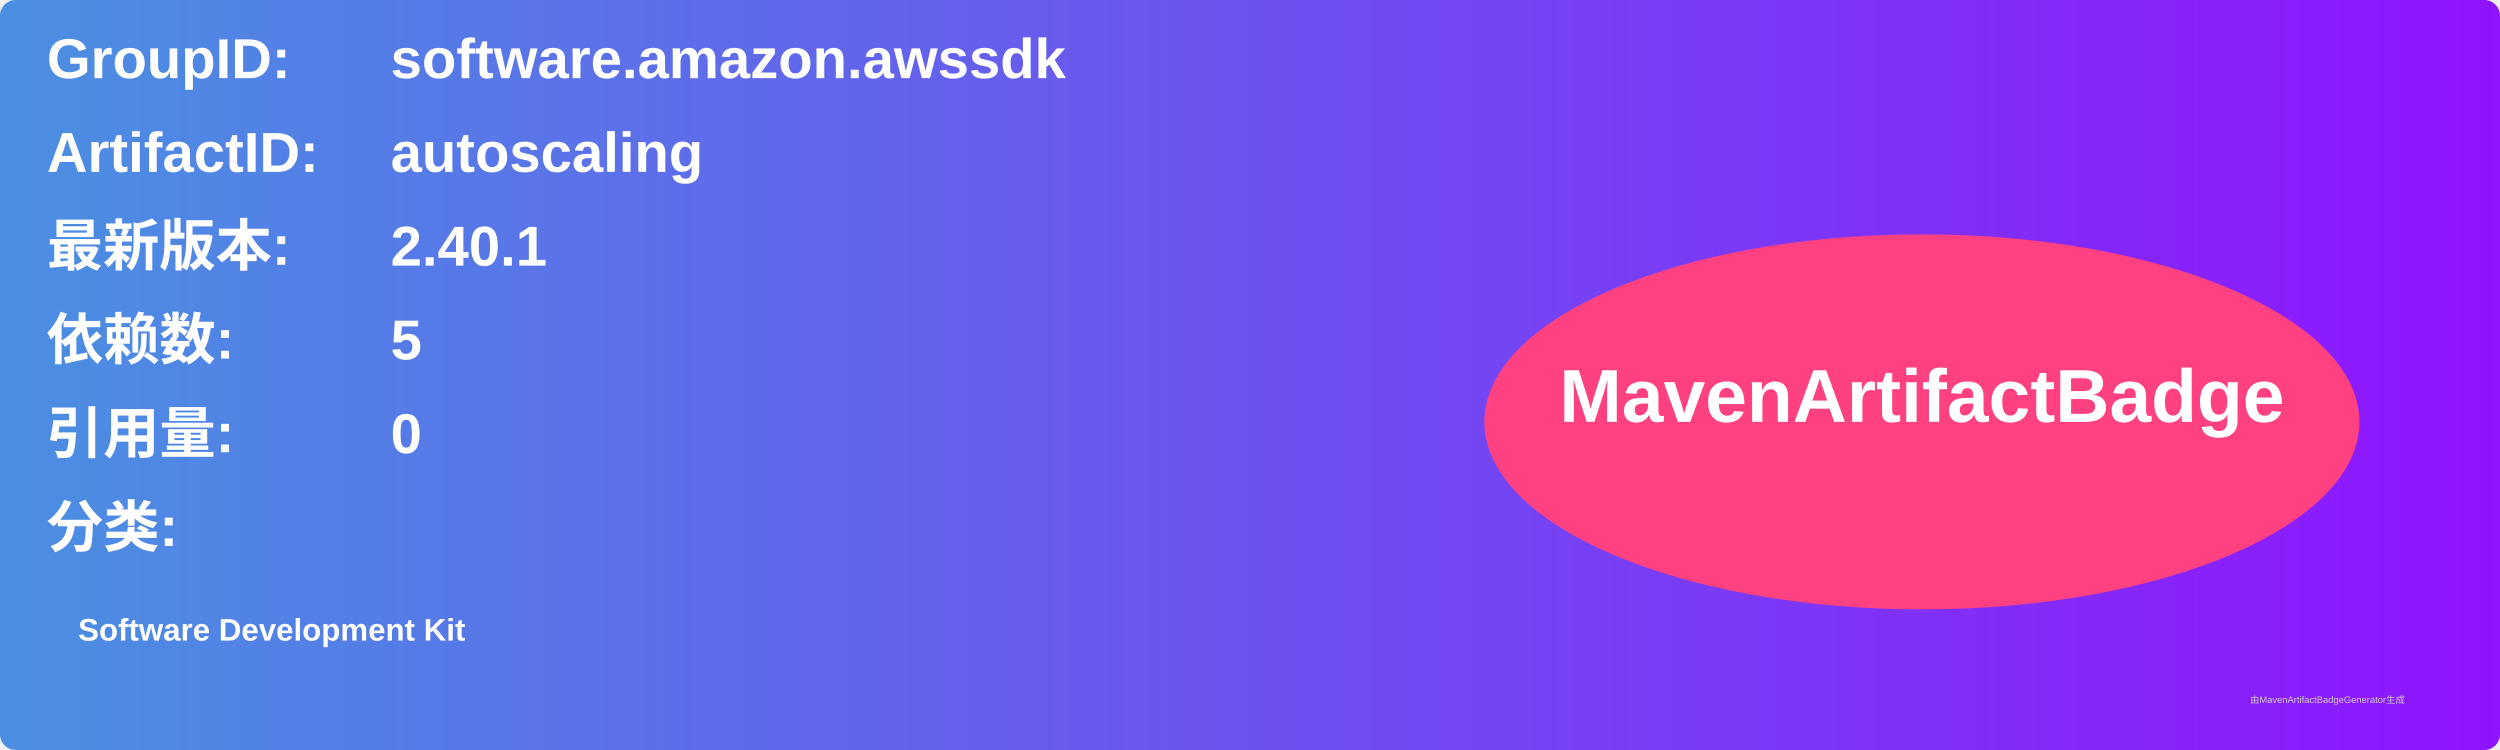
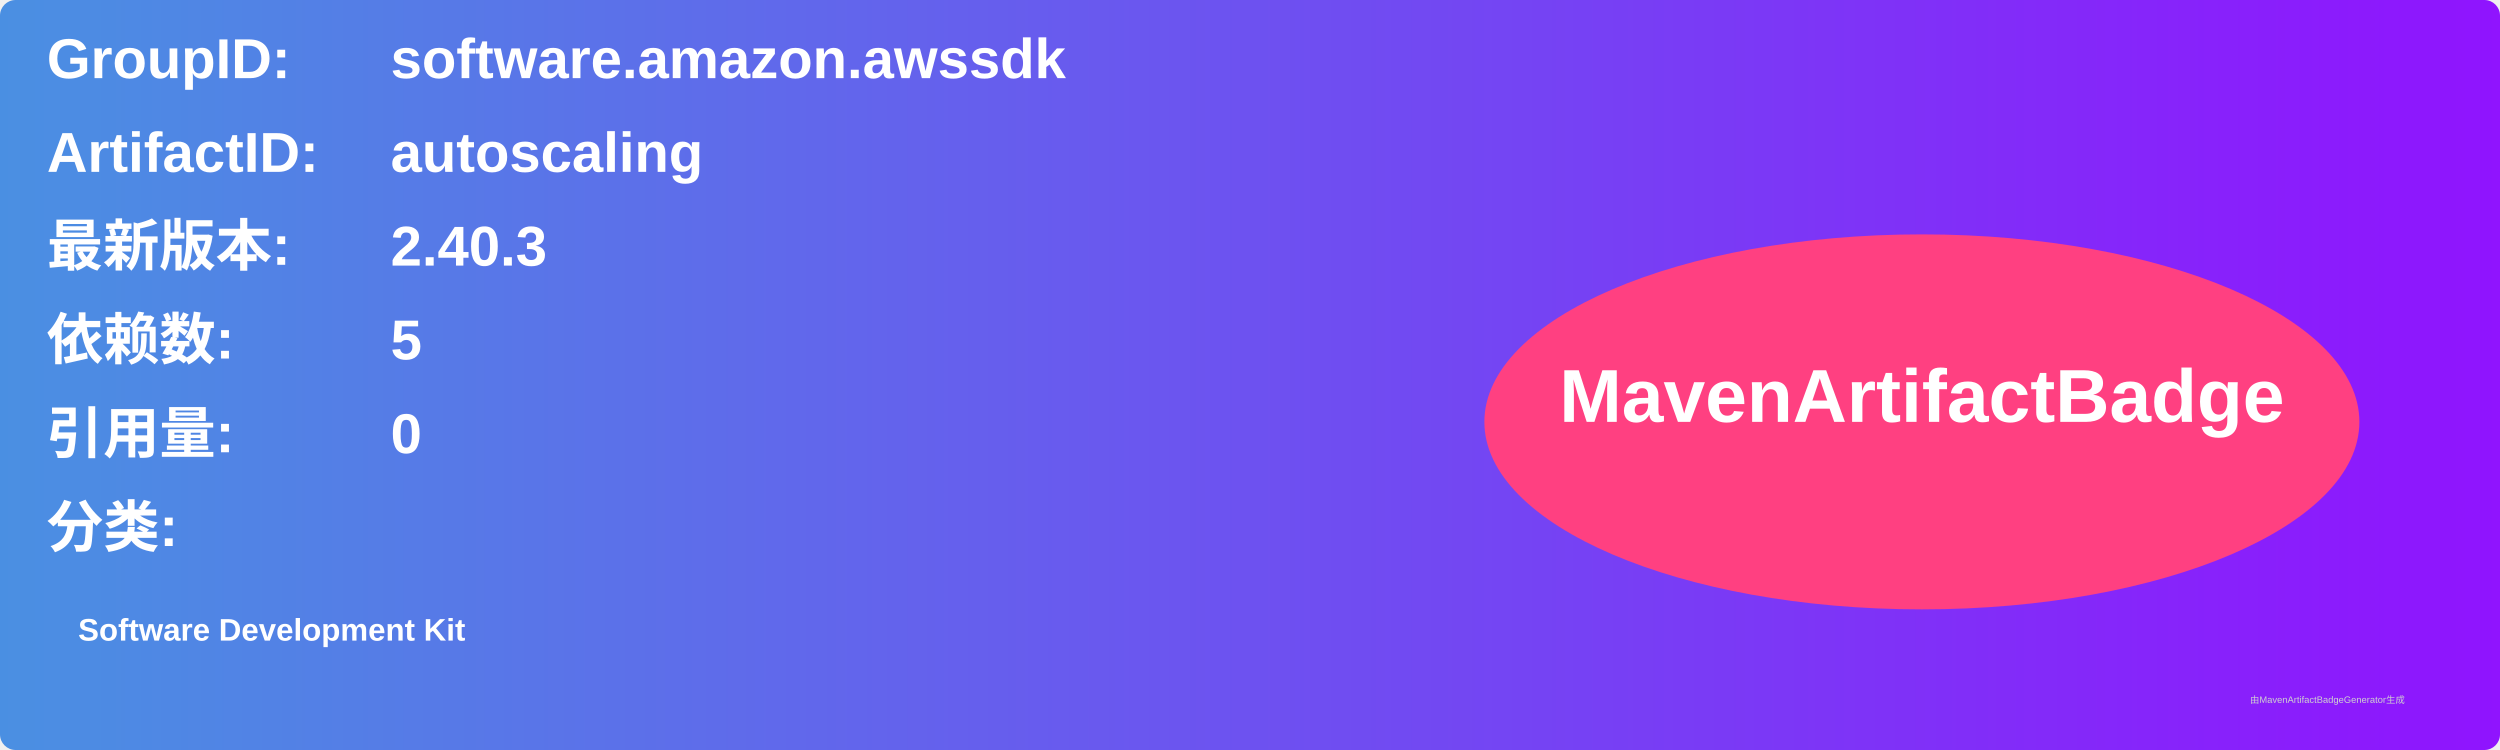
<svg xmlns="http://www.w3.org/2000/svg" width="800" height="240" viewBox="0 0 800 240">
  <linearGradient id="grad" x1="0%" y1="0%" x2="100%" y2="0%">
    <stop offset="0%" stop-color="#4a90e2" />
    <stop offset="100%" stop-color="#9013fe" />
  </linearGradient>
  <rect width="100%" height="100%" rx="5" ry="5" fill="url(#grad)" />
  <g transform="translate(15, 15)">
    <text x="0" y="10" font-family="Arial" font-size="18" fill="white" font-weight="bold" width="260">GroupID:</text>
    <text x="110" y="10" font-family="Arial" font-size="18" fill="white" font-weight="bold" width="460">software.amazon.awssdk</text>
    <text x="0" y="40" font-family="Arial" font-size="18" fill="white" font-weight="bold" width="260">ArtifactID:</text>
    <text x="110" y="40" font-family="Arial" font-size="18" fill="white" font-weight="bold" width="460">autoscaling</text>
    <text x="0" y="70" font-family="Arial" font-size="18" fill="white" font-weight="bold">最新版本:</text>
    <text x="110" y="70" font-family="Arial" font-size="18" fill="white" font-weight="bold">
-       <tspan font-weight="bold">2.40.1</tspan>
+       <tspan font-weight="bold">2.40.3</tspan>
    </text>
    <text x="0" y="100" font-family="Arial" font-size="18" fill="white" font-weight="bold">依赖数: </text>
    <text x="110" y="100" font-family="Arial" font-size="18" fill="white">
      <tspan font-weight="bold">5</tspan>
    </text>
    <text x="0" y="130" font-family="Arial" font-size="18" fill="white" font-weight="bold">引用量: </text>
    <text x="110" y="130" font-family="Arial" font-size="18" fill="white">
      <tspan font-weight="bold">0</tspan>
    </text>
    <text x="0" y="160" font-family="Arial" font-size="18" fill="white" font-weight="bold">分类:</text>
    <text x="10" y="190" font-family="Arial" font-size="10" fill="white">
      <tspan font-weight="bold">Software Development Kit</tspan>
    </text>
    <ellipse cx="600" cy="120" rx="140" ry="60" fill="#ff4081" />
    <text x="600" y="120" text-anchor="middle" font-family="Arial" font-size="24" fill="white" font-weight="bold">MavenArtifactBadge</text>
  </g>
  <text x="720" y="225" font-family="Arial" font-size="3" fill="#d0d0d0">由MavenArtifactBadgeGenerator生成</text>
</svg>
